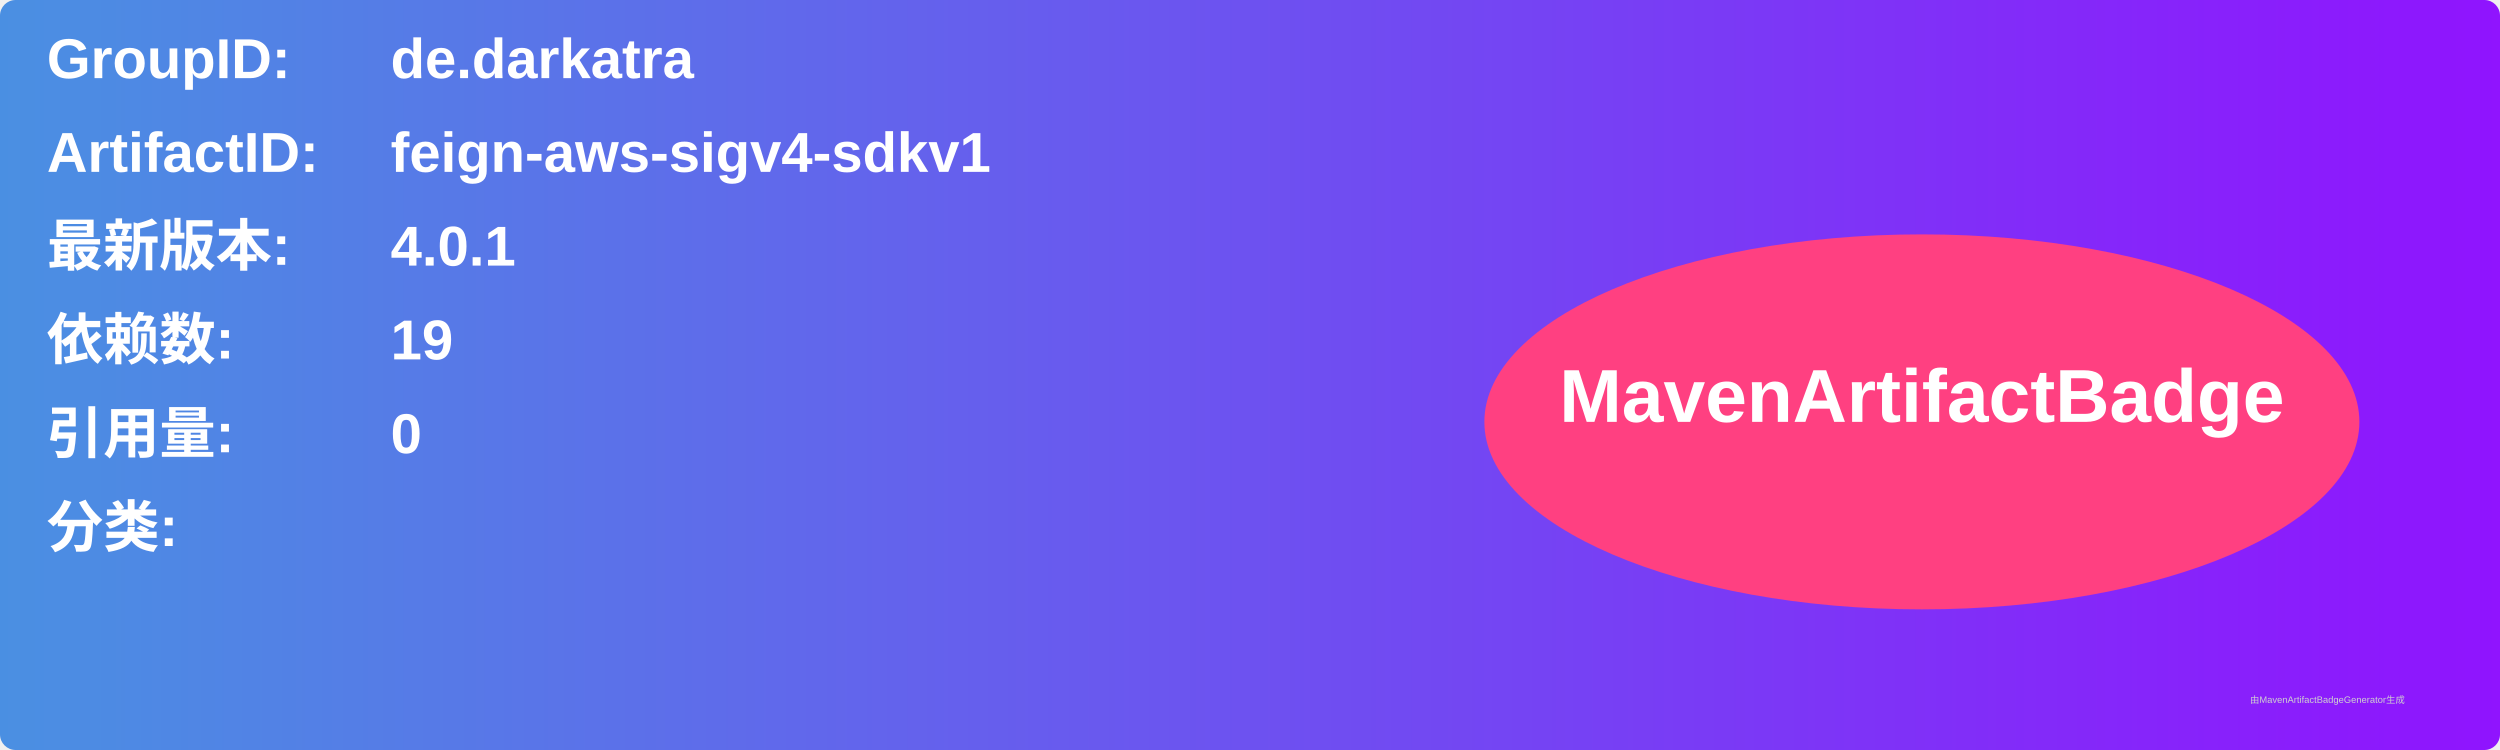
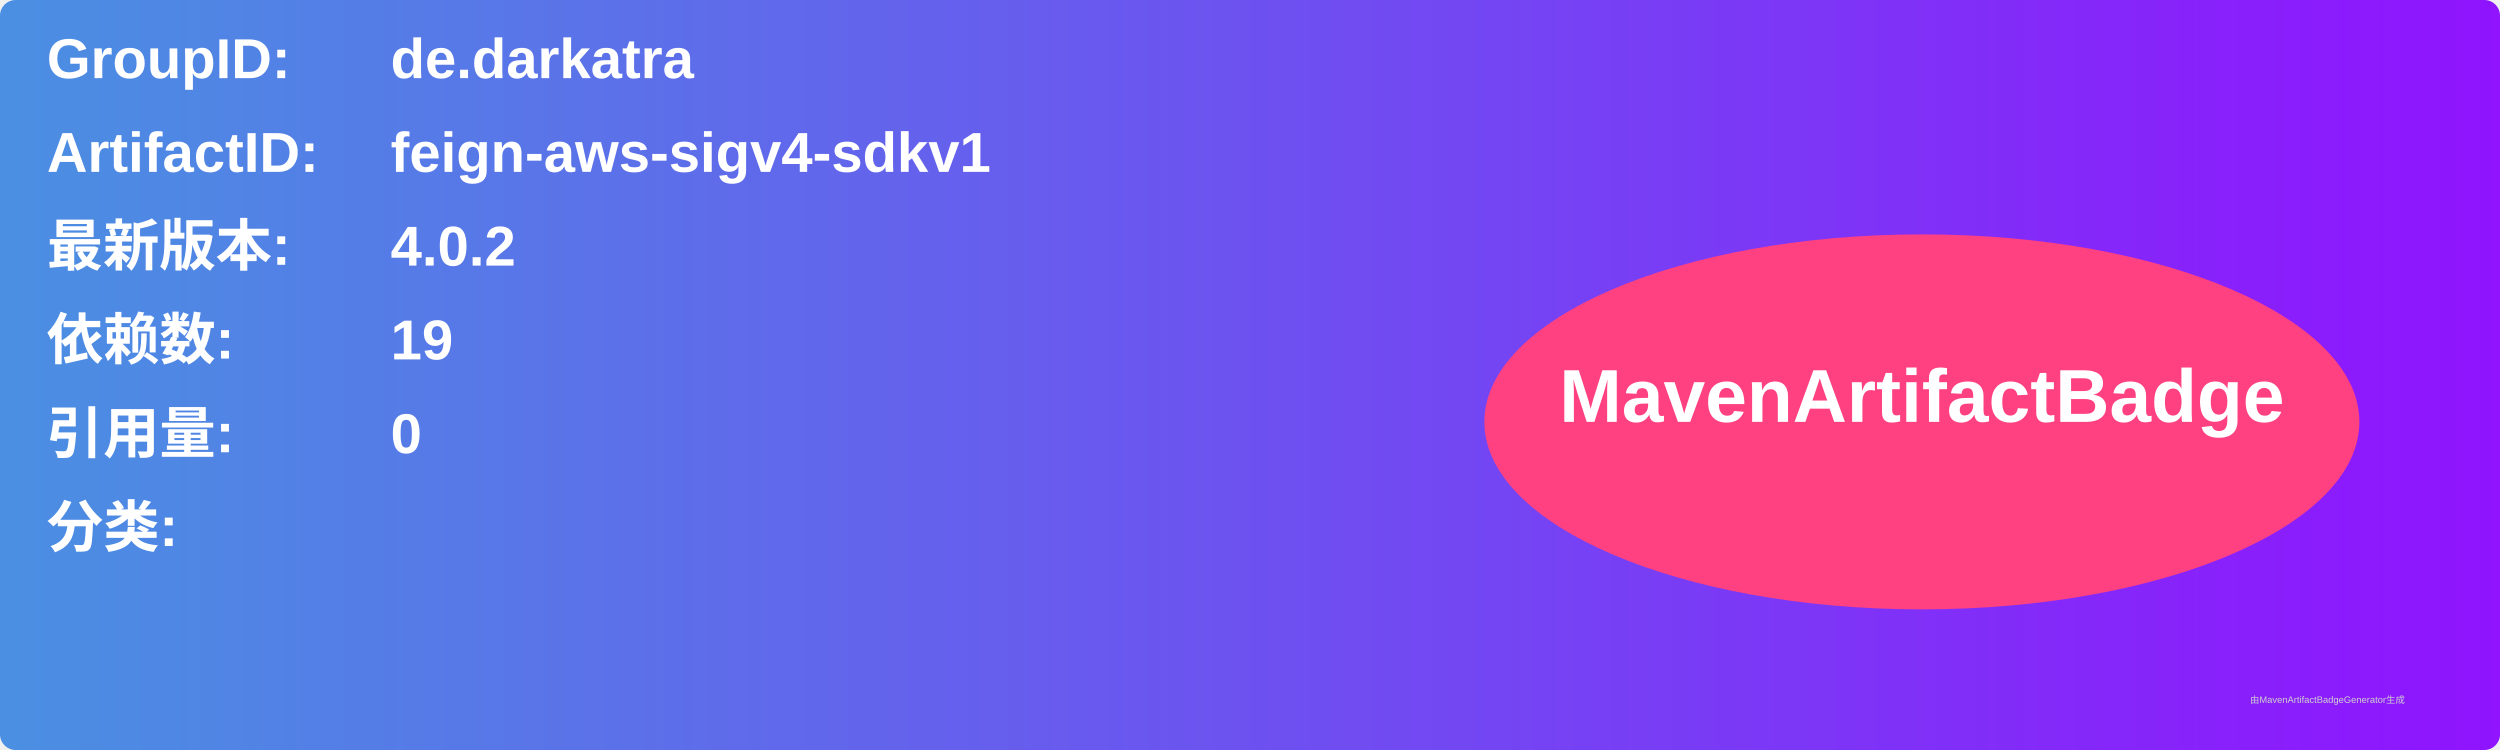
<svg xmlns="http://www.w3.org/2000/svg" width="800" height="240" viewBox="0 0 800 240">
  <linearGradient id="grad" x1="0%" y1="0%" x2="100%" y2="0%">
    <stop offset="0%" stop-color="#4a90e2" />
    <stop offset="100%" stop-color="#9013fe" />
  </linearGradient>
  <rect width="100%" height="100%" rx="5" ry="5" fill="url(#grad)" />
  <g transform="translate(15, 15)">
    <text x="0" y="10" font-family="Arial" font-size="18" fill="white" font-weight="bold" width="260">GroupID:</text>
    <text x="110" y="10" font-family="Arial" font-size="18" fill="white" font-weight="bold" width="460">de.darkatra</text>
    <text x="0" y="40" font-family="Arial" font-size="18" fill="white" font-weight="bold" width="260">ArtifactID:</text>
    <text x="110" y="40" font-family="Arial" font-size="18" fill="white" font-weight="bold" width="460">feign-aws-sigv4-sdkv1</text>
    <text x="0" y="70" font-family="Arial" font-size="18" fill="white" font-weight="bold">最新版本:</text>
    <text x="110" y="70" font-family="Arial" font-size="18" fill="white" font-weight="bold">
-       <tspan font-weight="bold">4.0.1</tspan>
+       <tspan font-weight="bold">4.0.2</tspan>
    </text>
    <text x="0" y="100" font-family="Arial" font-size="18" fill="white" font-weight="bold">依赖数: </text>
    <text x="110" y="100" font-family="Arial" font-size="18" fill="white">
      <tspan font-weight="bold">19</tspan>
    </text>
    <text x="0" y="130" font-family="Arial" font-size="18" fill="white" font-weight="bold">引用量: </text>
    <text x="110" y="130" font-family="Arial" font-size="18" fill="white">
      <tspan font-weight="bold">0</tspan>
    </text>
    <text x="0" y="160" font-family="Arial" font-size="18" fill="white" font-weight="bold">分类:</text>
    <text x="10" y="190" font-family="Arial" font-size="10" fill="white">
      <tspan font-weight="bold" />
    </text>
    <ellipse cx="600" cy="120" rx="140" ry="60" fill="#ff4081" />
    <text x="600" y="120" text-anchor="middle" font-family="Arial" font-size="24" fill="white" font-weight="bold">MavenArtifactBadge</text>
  </g>
  <text x="720" y="225" font-family="Arial" font-size="3" fill="#d0d0d0">由MavenArtifactBadgeGenerator生成</text>
</svg>
